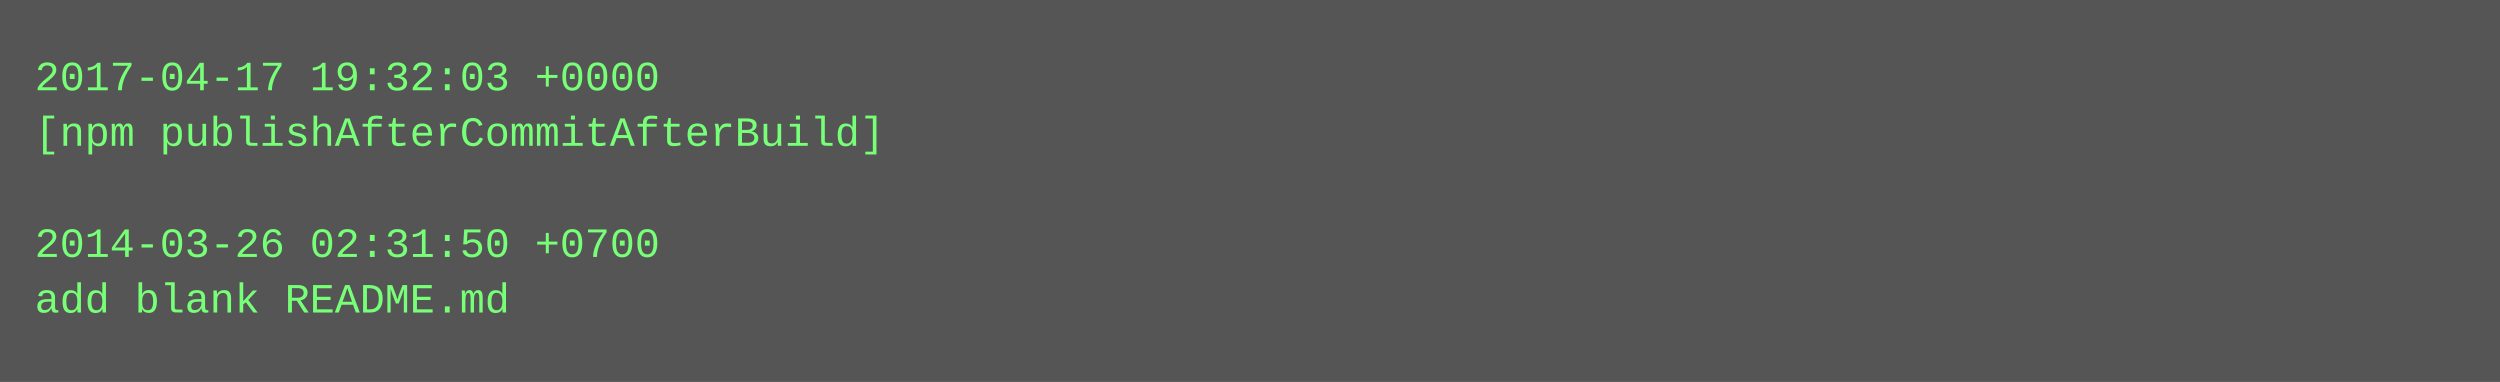
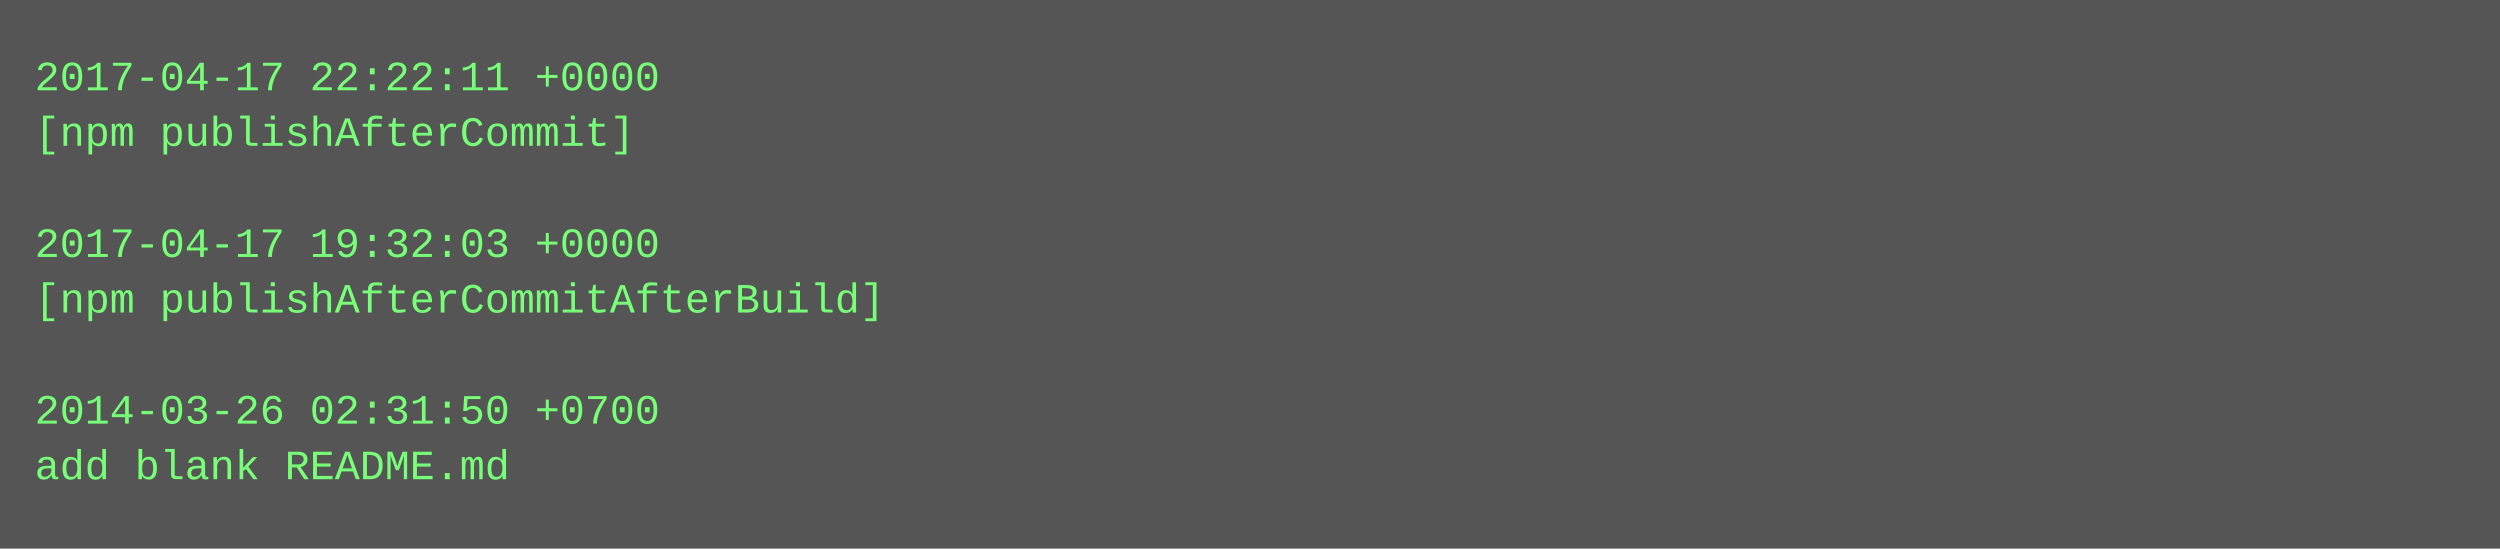
- <svg xmlns="http://www.w3.org/2000/svg" height="110" width="720">
-   <rect height="110" fill="#555" width="720" />
+ <svg xmlns="http://www.w3.org/2000/svg" height="158" width="720">
+   <rect height="158" fill="#555" width="720" />
  <text fill="#7f7" font-family="Courier New" font-size="12" xml:space="preserve">
-     <tspan x="10" y="26">2017-04-17 19:32:03 +0000</tspan>
-     <tspan x="10" y="42">[npm publishAfterCommitAfterBuild]</tspan>
+     <tspan x="10" y="26">2017-04-17 22:22:11 +0000</tspan>
+     <tspan x="10" y="42">[npm publishAfterCommit]</tspan>
    <tspan x="10" y="58" />
-     <tspan x="10" y="74">2014-03-26 02:31:50 +0700</tspan>
-     <tspan x="10" y="90">add blank README.md</tspan>
+     <tspan x="10" y="74">2017-04-17 19:32:03 +0000</tspan>
+     <tspan x="10" y="90">[npm publishAfterCommitAfterBuild]</tspan>
+     <tspan x="10" y="106" />
+     <tspan x="10" y="122">2014-03-26 02:31:50 +0700</tspan>
+     <tspan x="10" y="138">add blank README.md</tspan>
  </text>
</svg>
